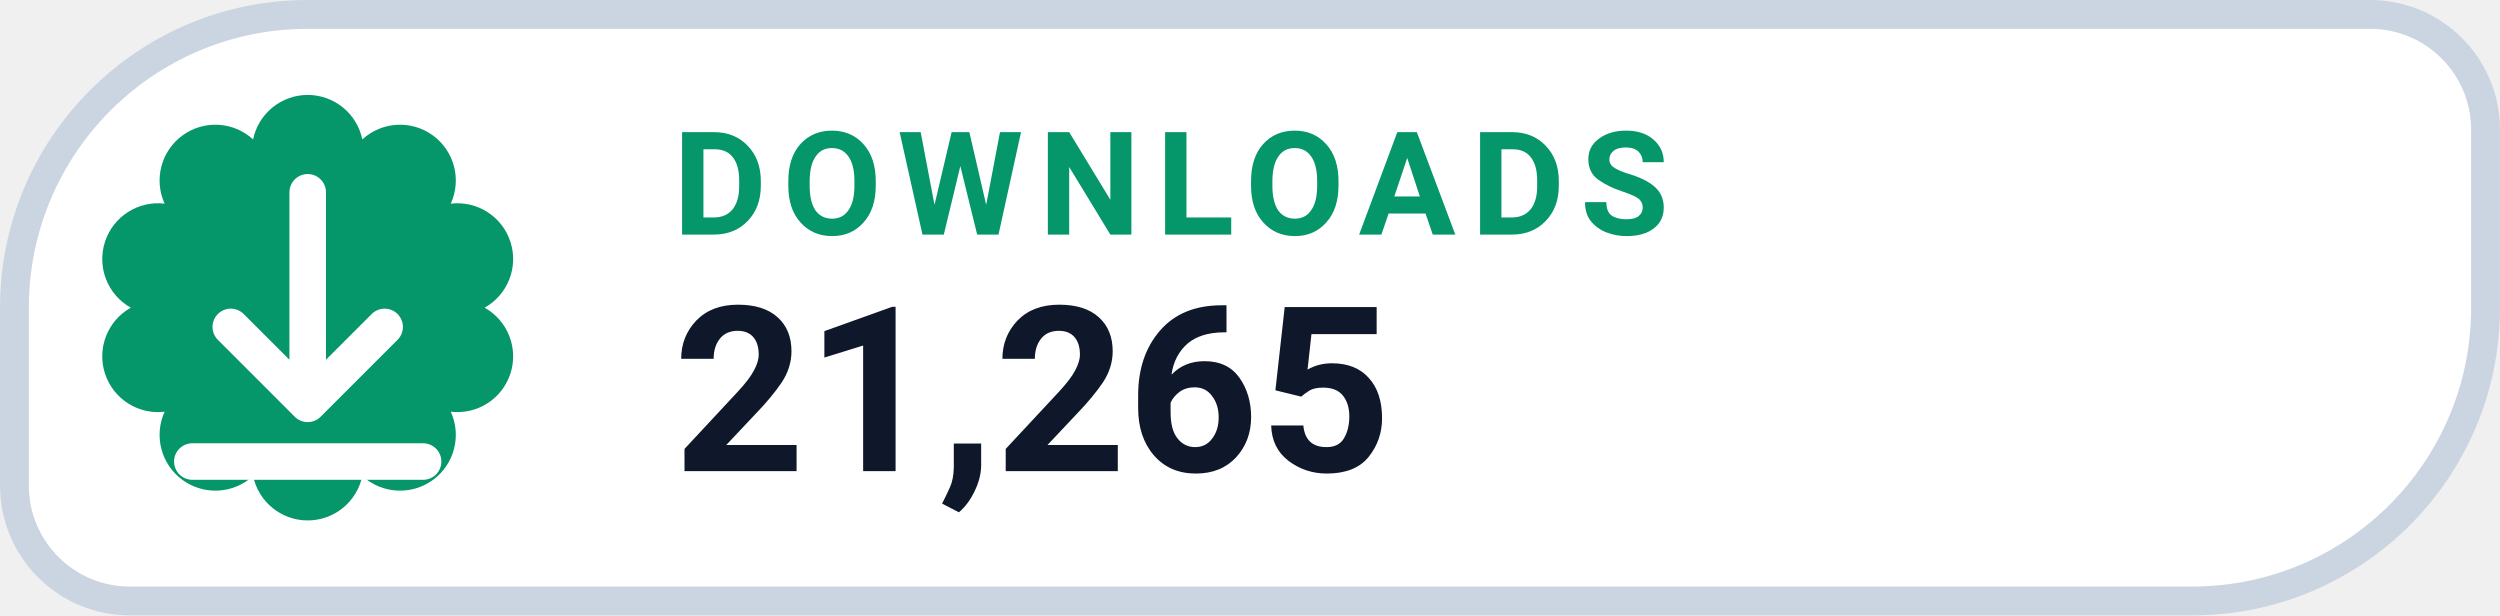
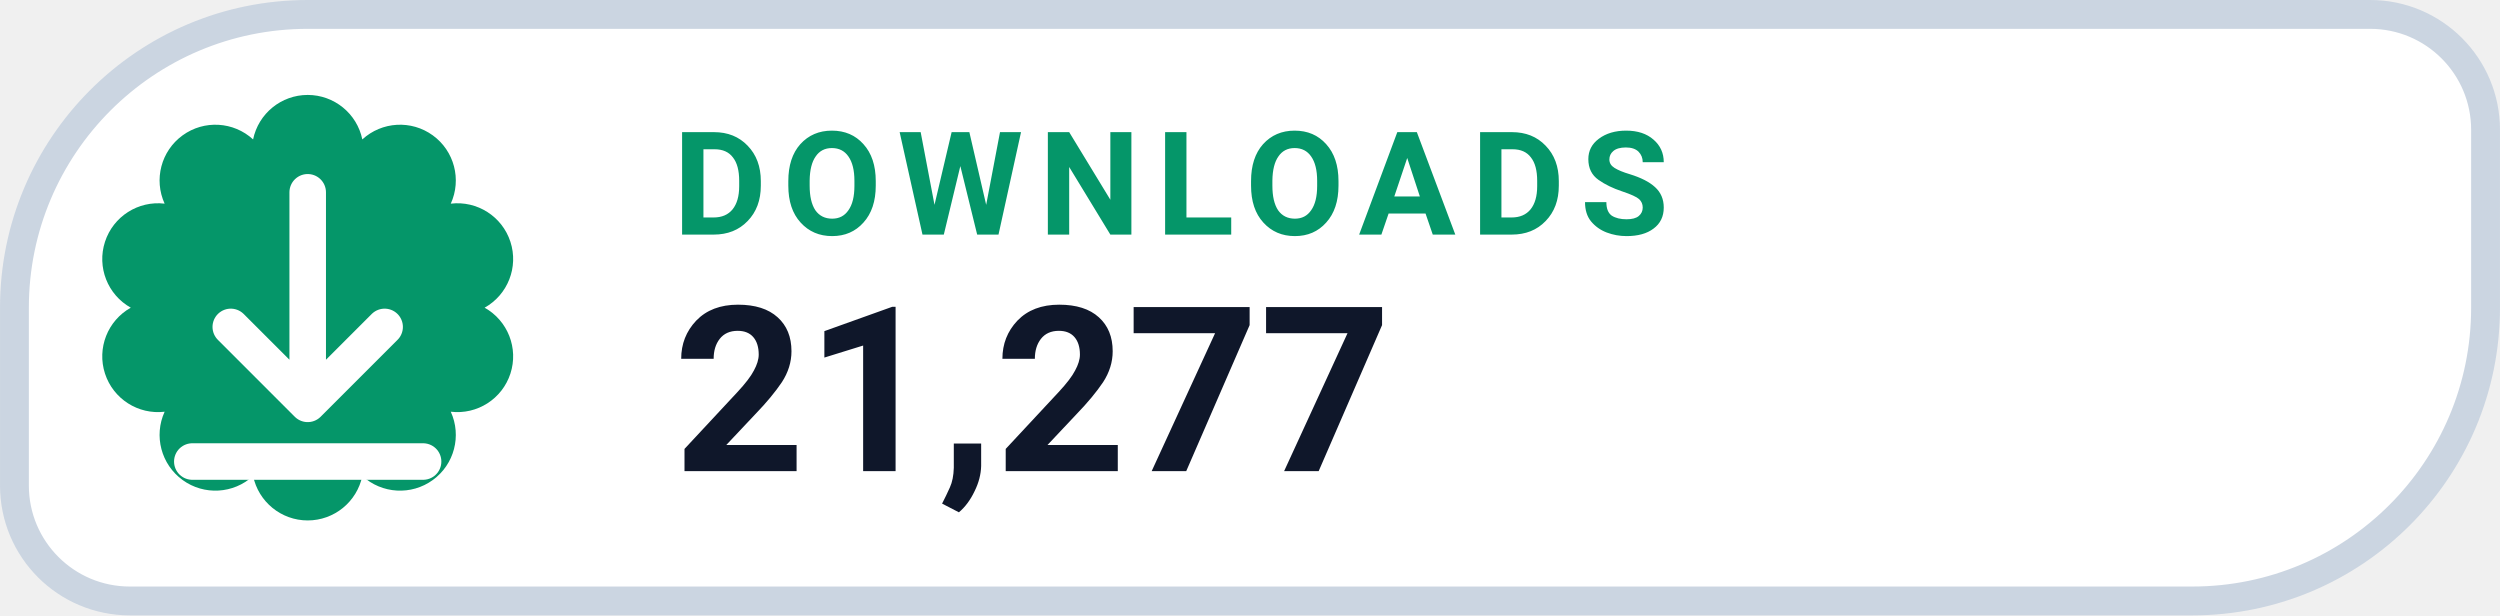
- <svg xmlns="http://www.w3.org/2000/svg" width="126" height="31.015" viewBox="0 0 130 32" role="img" aria-label="DOWNLOADS 21,265">
+ <svg xmlns="http://www.w3.org/2000/svg" width="126" height="31.015" viewBox="0 0 130 32" role="img" aria-label="DOWNLOADS 21,277">
  <path d="M 16.00 0.75 H 123.25 A 6.00 6.00 0 0 1 129.25 6.75 V 16.00 A 15.25 15.25 0 0 1 114.00 31.25 H 6.75 A 6.00 6.00 0 0 1 0.75 25.25 V 16.00 A 15.25 15.25 0 0 1 16.00 0.75 Z" fill="#FFFFFF" stroke="#CBD5E1" stroke-width="1.5" />
  <path d="M 13.16 7.25 A 2.90 2.90 0 0 1 18.84 7.25 A 2.90 2.90 0 0 1 23.44 10.59 A 2.90 2.90 0 0 1 25.20 16.00 A 2.90 2.90 0 0 1 23.44 21.41 A 2.90 2.90 0 0 1 18.84 24.75 A 2.90 2.90 0 0 1 13.16 24.75 A 2.90 2.90 0 0 1 8.56 21.41 A 2.90 2.90 0 0 1 6.80 16.00 A 2.90 2.90 0 0 1 8.56 10.59 A 2.90 2.90 0 0 1 13.16 7.25 Z" fill="#059669" />
  <g transform="translate(16 16)" style="color:#FFFFFF;">
    <path d="M0 -6 v11 m0 0 l4 -4 m-4 4 l-4 -4 M-6 8 h12" fill="none" stroke="currentColor" stroke-width="1.9" stroke-linecap="round" stroke-linejoin="round" />
  </g>
  <text x="35" y="12.2" fill="#059669" font-family="-apple-system,BlinkMacSystemFont,'Segoe UI',Roboto,Helvetica,Arial,sans-serif" font-size="7.5" font-weight="700" letter-spacing=".8">DOWNLOADS</text>
-   <text x="35" y="24.5" fill="#0F172A" font-family="-apple-system,BlinkMacSystemFont,'Segoe UI',Roboto,Helvetica,Arial,sans-serif" font-size="12" font-weight="750">21,265</text>
+   <text x="35" y="24.5" fill="#0F172A" font-family="-apple-system,BlinkMacSystemFont,'Segoe UI',Roboto,Helvetica,Arial,sans-serif" font-size="12" font-weight="750">21,277</text>
</svg>
